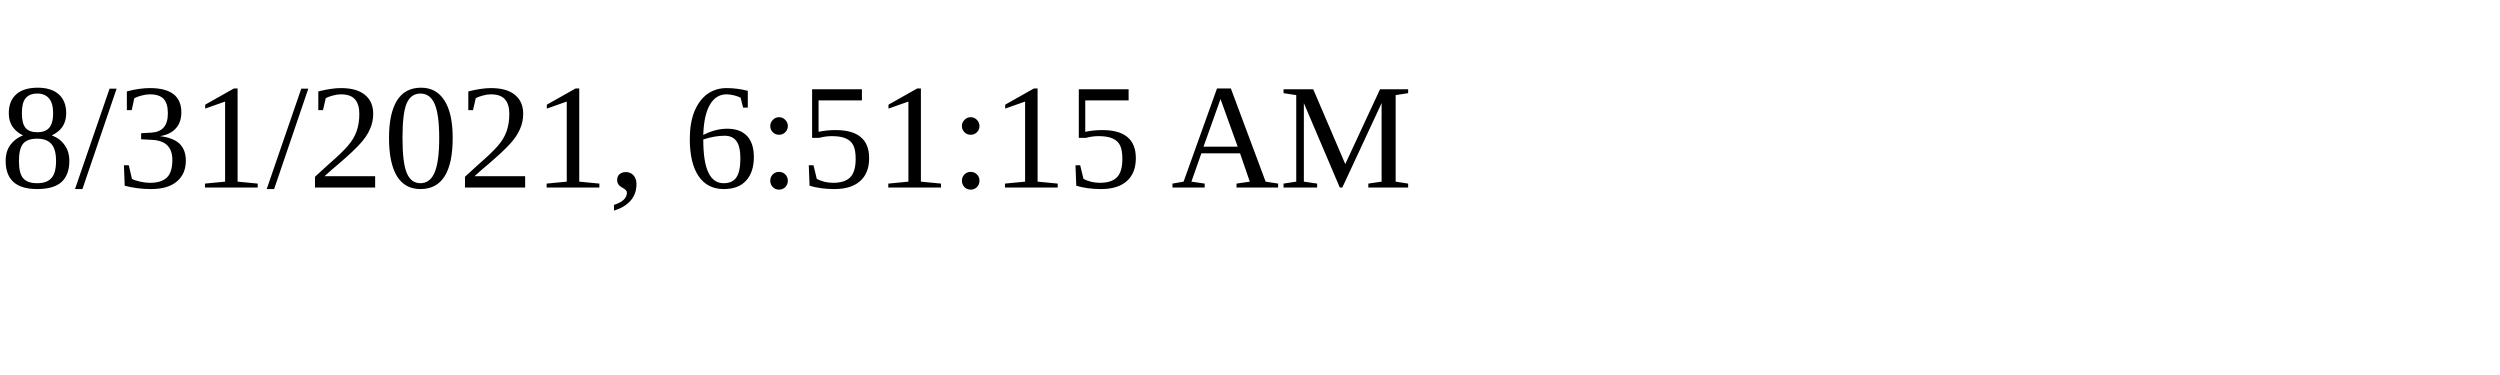
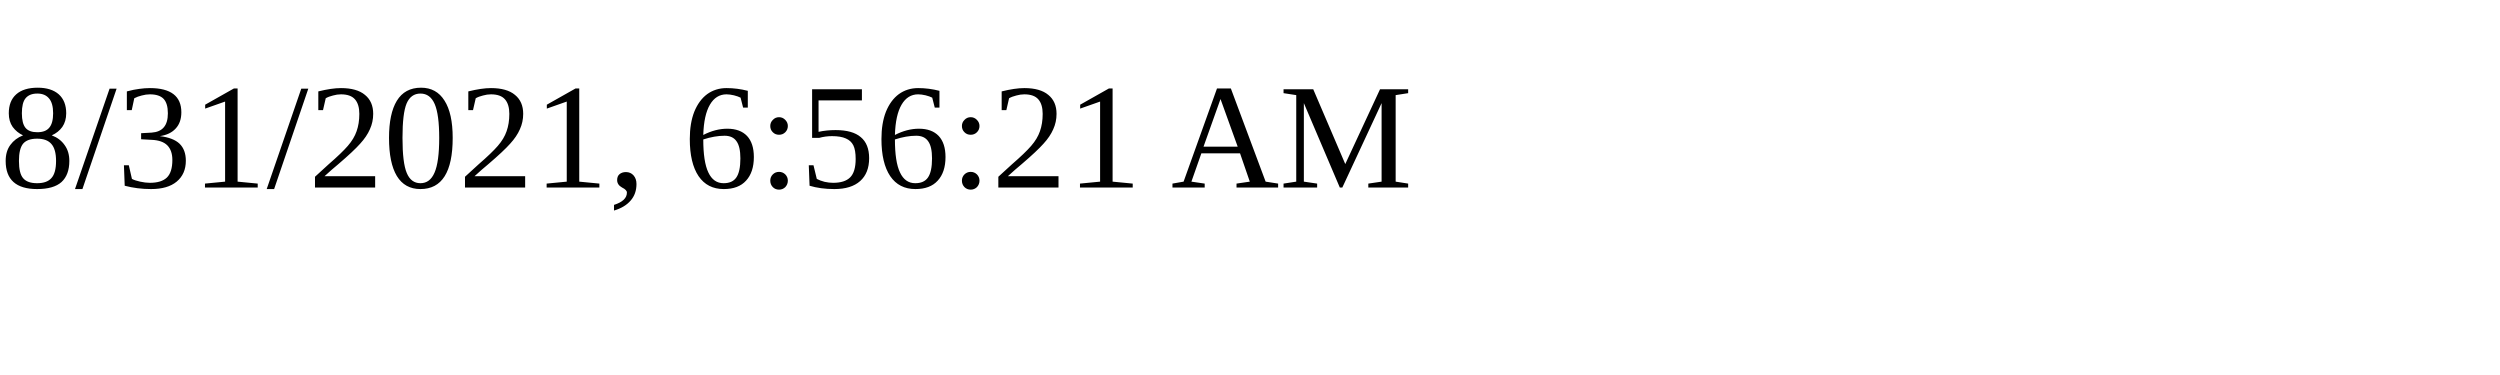
<svg xmlns="http://www.w3.org/2000/svg" height="30" width="200">
-   <text x="0" y="15">8/31/2021, 6:51:15 AM</text>
+   <text x="0" y="15">8/31/2021, 6:56:21 AM</text>
</svg>
